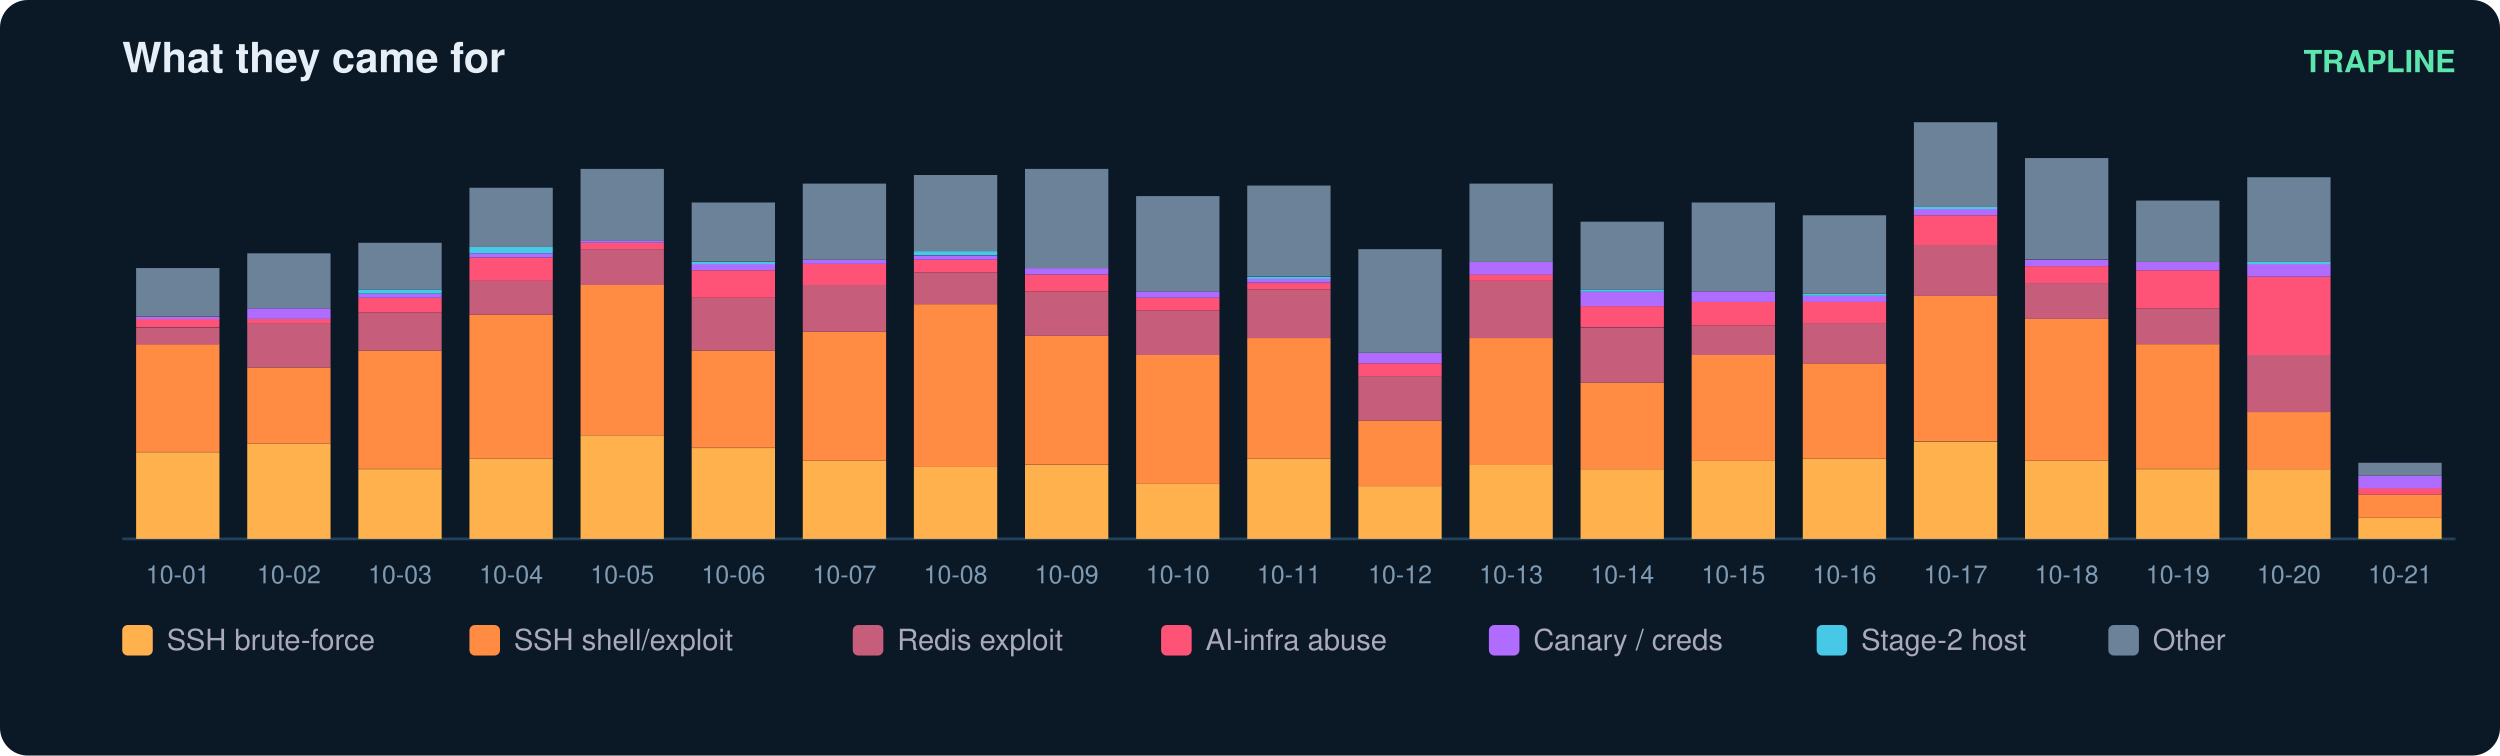
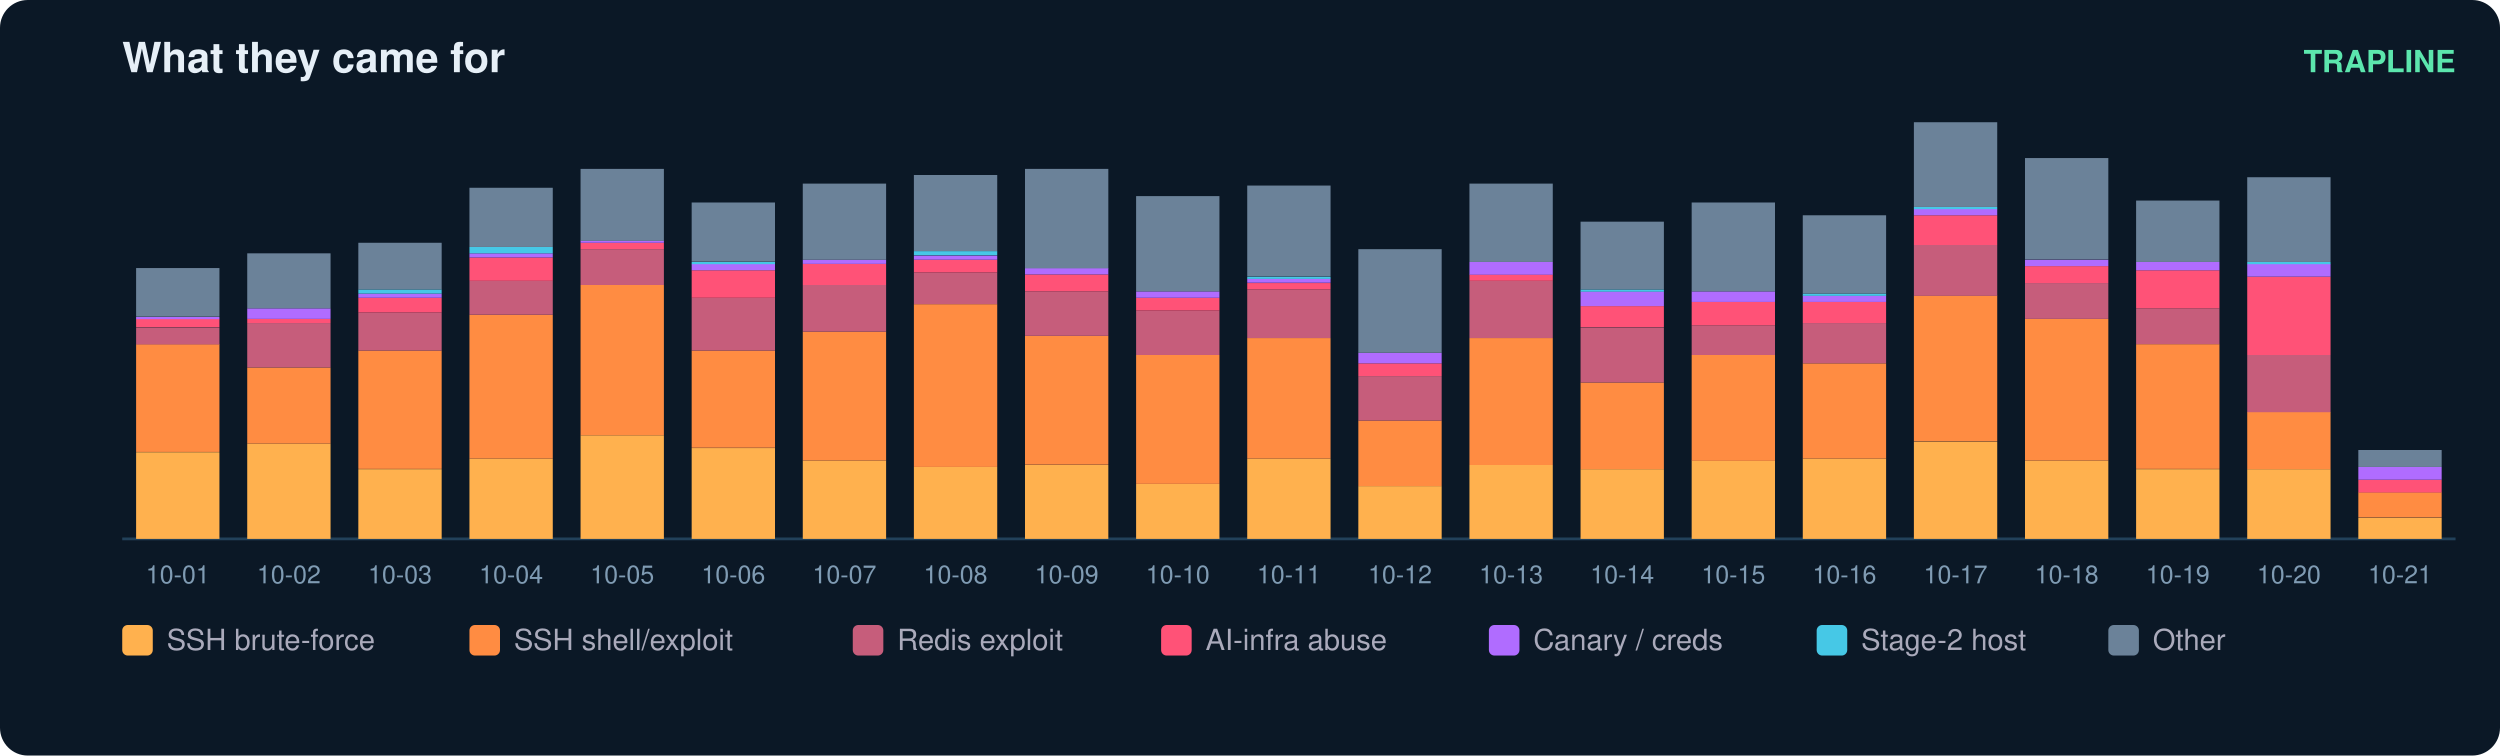
<svg xmlns="http://www.w3.org/2000/svg" width="900" height="272" viewBox="0 0 900 272" font-family="ui-sans-serif,Segoe UI,Helvetica,Arial">
  <rect width="900" height="272" rx="10" fill="#0b1826" />
  <text x="44" y="26" fill="#e6eff7" font-size="15" font-weight="700">What they came for</text>
  <text x="884" y="26" fill="#5ce6ad" font-size="11" text-anchor="end" font-weight="600">TRAPLINE</text>
  <line x1="44" y1="194" x2="884" y2="194" stroke="#22415a" />
  <rect x="49" y="162.8" width="30" height="31.2" fill="#ffb14e" />
  <rect x="49" y="123.9" width="30" height="38.8" fill="#ff8c42" />
  <rect x="49" y="117.9" width="30" height="6.1" fill="#c65d7b" />
  <rect x="49" y="114.8" width="30" height="3.0" fill="#ff5277" />
  <rect x="49" y="114.1" width="30" height="0.8" fill="#b06cff" />
  <rect x="49" y="96.5" width="30" height="17.5" fill="#6b8299" />
  <text x="64.0" y="210.0" fill="#7f9bb3" font-size="9" text-anchor="middle">10-01</text>
  <rect x="89" y="159.7" width="30" height="34.3" fill="#ffb14e" />
  <rect x="89" y="132.3" width="30" height="27.4" fill="#ff8c42" />
  <rect x="89" y="116.3" width="30" height="16.0" fill="#c65d7b" />
  <rect x="89" y="114.8" width="30" height="1.5" fill="#ff5277" />
  <rect x="89" y="111.0" width="30" height="3.8" fill="#b06cff" />
  <rect x="89" y="91.2" width="30" height="19.8" fill="#6b8299" />
  <text x="104.0" y="210.0" fill="#7f9bb3" font-size="9" text-anchor="middle">10-02</text>
  <rect x="129" y="168.9" width="30" height="25.1" fill="#ffb14e" />
  <rect x="129" y="126.2" width="30" height="42.6" fill="#ff8c42" />
  <rect x="129" y="112.5" width="30" height="13.7" fill="#c65d7b" />
  <rect x="129" y="107.2" width="30" height="5.3" fill="#ff5277" />
  <rect x="129" y="105.7" width="30" height="1.5" fill="#b06cff" />
  <rect x="129" y="104.2" width="30" height="1.5" fill="#46c8e6" />
  <rect x="129" y="87.4" width="30" height="16.8" fill="#6b8299" />
  <text x="144.0" y="210.0" fill="#7f9bb3" font-size="9" text-anchor="middle">10-03</text>
  <rect x="169" y="165.1" width="30" height="28.9" fill="#ffb14e" />
  <rect x="169" y="113.3" width="30" height="51.8" fill="#ff8c42" />
  <rect x="169" y="101.1" width="30" height="12.2" fill="#c65d7b" />
  <rect x="169" y="92.7" width="30" height="8.4" fill="#ff5277" />
  <rect x="169" y="91.2" width="30" height="1.5" fill="#b06cff" />
  <rect x="169" y="88.9" width="30" height="2.3" fill="#46c8e6" />
  <rect x="169" y="67.6" width="30" height="21.3" fill="#6b8299" />
  <text x="184.0" y="210.0" fill="#7f9bb3" font-size="9" text-anchor="middle">10-04</text>
  <rect x="209" y="156.7" width="30" height="37.3" fill="#ffb14e" />
  <rect x="209" y="102.6" width="30" height="54.1" fill="#ff8c42" />
  <rect x="209" y="89.7" width="30" height="12.9" fill="#c65d7b" />
  <rect x="209" y="87.4" width="30" height="2.3" fill="#ff5277" />
  <rect x="209" y="86.6" width="30" height="0.8" fill="#b06cff" />
  <rect x="209" y="60.8" width="30" height="25.9" fill="#6b8299" />
  <text x="224.0" y="210.0" fill="#7f9bb3" font-size="9" text-anchor="middle">10-05</text>
  <rect x="249" y="161.3" width="30" height="32.7" fill="#ffb14e" />
  <rect x="249" y="126.2" width="30" height="35.0" fill="#ff8c42" />
  <rect x="249" y="107.2" width="30" height="19.0" fill="#c65d7b" />
  <rect x="249" y="97.3" width="30" height="9.9" fill="#ff5277" />
  <rect x="249" y="95.0" width="30" height="2.3" fill="#b06cff" />
  <rect x="249" y="94.3" width="30" height="0.8" fill="#46c8e6" />
  <rect x="249" y="72.9" width="30" height="21.3" fill="#6b8299" />
  <text x="264.0" y="210.0" fill="#7f9bb3" font-size="9" text-anchor="middle">10-06</text>
  <rect x="289" y="165.8" width="30" height="28.2" fill="#ffb14e" />
  <rect x="289" y="119.4" width="30" height="46.4" fill="#ff8c42" />
  <rect x="289" y="102.6" width="30" height="16.8" fill="#c65d7b" />
  <rect x="289" y="95.0" width="30" height="7.6" fill="#ff5277" />
  <rect x="289" y="93.5" width="30" height="1.5" fill="#b06cff" />
  <rect x="289" y="66.1" width="30" height="27.4" fill="#6b8299" />
  <text x="304.0" y="210.0" fill="#7f9bb3" font-size="9" text-anchor="middle">10-07</text>
  <rect x="329" y="168.1" width="30" height="25.9" fill="#ffb14e" />
  <rect x="329" y="109.5" width="30" height="58.6" fill="#ff8c42" />
  <rect x="329" y="98.1" width="30" height="11.4" fill="#c65d7b" />
  <rect x="329" y="93.5" width="30" height="4.6" fill="#ff5277" />
  <rect x="329" y="92.0" width="30" height="1.5" fill="#b06cff" />
  <rect x="329" y="90.4" width="30" height="1.5" fill="#46c8e6" />
  <rect x="329" y="63.0" width="30" height="27.4" fill="#6b8299" />
  <text x="344.0" y="210.0" fill="#7f9bb3" font-size="9" text-anchor="middle">10-08</text>
  <rect x="369" y="167.4" width="30" height="26.6" fill="#ffb14e" />
  <rect x="369" y="120.9" width="30" height="46.4" fill="#ff8c42" />
  <rect x="369" y="104.9" width="30" height="16.0" fill="#c65d7b" />
  <rect x="369" y="98.8" width="30" height="6.1" fill="#ff5277" />
  <rect x="369" y="96.5" width="30" height="2.3" fill="#b06cff" />
  <rect x="369" y="60.8" width="30" height="35.8" fill="#6b8299" />
  <text x="384.0" y="210.0" fill="#7f9bb3" font-size="9" text-anchor="middle">10-09</text>
  <rect x="409" y="174.2" width="30" height="19.8" fill="#ffb14e" />
  <rect x="409" y="127.8" width="30" height="46.4" fill="#ff8c42" />
  <rect x="409" y="111.8" width="30" height="16.0" fill="#c65d7b" />
  <rect x="409" y="107.2" width="30" height="4.6" fill="#ff5277" />
  <rect x="409" y="104.9" width="30" height="2.3" fill="#b06cff" />
  <rect x="409" y="70.6" width="30" height="34.3" fill="#6b8299" />
  <text x="424.0" y="210.0" fill="#7f9bb3" font-size="9" text-anchor="middle">10-10</text>
  <rect x="449" y="165.1" width="30" height="28.9" fill="#ffb14e" />
  <rect x="449" y="121.7" width="30" height="43.4" fill="#ff8c42" />
  <rect x="449" y="104.2" width="30" height="17.5" fill="#c65d7b" />
  <rect x="449" y="101.9" width="30" height="2.3" fill="#ff5277" />
  <rect x="449" y="100.3" width="30" height="1.5" fill="#b06cff" />
  <rect x="449" y="99.6" width="30" height="0.8" fill="#46c8e6" />
  <rect x="449" y="66.8" width="30" height="32.7" fill="#6b8299" />
  <text x="464.0" y="210.0" fill="#7f9bb3" font-size="9" text-anchor="middle">10-11</text>
  <rect x="489" y="175.0" width="30" height="19.0" fill="#ffb14e" />
  <rect x="489" y="151.4" width="30" height="23.6" fill="#ff8c42" />
  <rect x="489" y="135.4" width="30" height="16.0" fill="#c65d7b" />
  <rect x="489" y="130.8" width="30" height="4.6" fill="#ff5277" />
  <rect x="489" y="127.0" width="30" height="3.8" fill="#b06cff" />
  <rect x="489" y="89.7" width="30" height="37.3" fill="#6b8299" />
  <text x="504.0" y="210.0" fill="#7f9bb3" font-size="9" text-anchor="middle">10-12</text>
  <rect x="529" y="167.4" width="30" height="26.6" fill="#ffb14e" />
  <rect x="529" y="121.7" width="30" height="45.7" fill="#ff8c42" />
  <rect x="529" y="101.1" width="30" height="20.6" fill="#c65d7b" />
  <rect x="529" y="98.8" width="30" height="2.3" fill="#ff5277" />
  <rect x="529" y="94.3" width="30" height="4.6" fill="#b06cff" />
  <rect x="529" y="66.1" width="30" height="28.2" fill="#6b8299" />
  <text x="544.0" y="210.0" fill="#7f9bb3" font-size="9" text-anchor="middle">10-13</text>
  <rect x="569" y="168.9" width="30" height="25.1" fill="#ffb14e" />
  <rect x="569" y="137.7" width="30" height="31.2" fill="#ff8c42" />
  <rect x="569" y="117.9" width="30" height="19.8" fill="#c65d7b" />
  <rect x="569" y="110.2" width="30" height="7.6" fill="#ff5277" />
  <rect x="569" y="104.9" width="30" height="5.3" fill="#b06cff" />
  <rect x="569" y="104.2" width="30" height="0.8" fill="#46c8e6" />
  <rect x="569" y="79.8" width="30" height="24.4" fill="#6b8299" />
  <text x="584.0" y="210.0" fill="#7f9bb3" font-size="9" text-anchor="middle">10-14</text>
  <rect x="609" y="165.8" width="30" height="28.2" fill="#ffb14e" />
  <rect x="609" y="127.8" width="30" height="38.1" fill="#ff8c42" />
  <rect x="609" y="117.1" width="30" height="10.7" fill="#c65d7b" />
  <rect x="609" y="108.7" width="30" height="8.4" fill="#ff5277" />
  <rect x="609" y="104.9" width="30" height="3.8" fill="#b06cff" />
  <rect x="609" y="72.9" width="30" height="32.0" fill="#6b8299" />
  <text x="624.0" y="210.0" fill="#7f9bb3" font-size="9" text-anchor="middle">10-15</text>
  <rect x="649" y="165.1" width="30" height="28.9" fill="#ffb14e" />
  <rect x="649" y="130.8" width="30" height="34.3" fill="#ff8c42" />
  <rect x="649" y="116.3" width="30" height="14.5" fill="#c65d7b" />
  <rect x="649" y="108.7" width="30" height="7.6" fill="#ff5277" />
  <rect x="649" y="106.4" width="30" height="2.3" fill="#b06cff" />
  <rect x="649" y="105.7" width="30" height="0.8" fill="#46c8e6" />
  <rect x="649" y="77.5" width="30" height="28.2" fill="#6b8299" />
  <text x="664.0" y="210.0" fill="#7f9bb3" font-size="9" text-anchor="middle">10-16</text>
  <rect x="689" y="159.0" width="30" height="35.0" fill="#ffb14e" />
  <rect x="689" y="106.4" width="30" height="52.5" fill="#ff8c42" />
  <rect x="689" y="88.2" width="30" height="18.3" fill="#c65d7b" />
  <rect x="689" y="77.5" width="30" height="10.7" fill="#ff5277" />
  <rect x="689" y="75.2" width="30" height="2.3" fill="#b06cff" />
  <rect x="689" y="74.5" width="30" height="0.8" fill="#46c8e6" />
  <rect x="689" y="44.0" width="30" height="30.5" fill="#6b8299" />
  <text x="704.0" y="210.0" fill="#7f9bb3" font-size="9" text-anchor="middle">10-17</text>
  <rect x="729" y="165.8" width="30" height="28.2" fill="#ffb14e" />
  <rect x="729" y="114.8" width="30" height="51.0" fill="#ff8c42" />
  <rect x="729" y="101.9" width="30" height="12.9" fill="#c65d7b" />
  <rect x="729" y="95.8" width="30" height="6.1" fill="#ff5277" />
  <rect x="729" y="93.5" width="30" height="2.3" fill="#b06cff" />
  <rect x="729" y="56.9" width="30" height="36.5" fill="#6b8299" />
  <text x="744.0" y="210.0" fill="#7f9bb3" font-size="9" text-anchor="middle">10-18</text>
  <rect x="769" y="168.9" width="30" height="25.1" fill="#ffb14e" />
  <rect x="769" y="123.9" width="30" height="44.9" fill="#ff8c42" />
  <rect x="769" y="111.0" width="30" height="12.9" fill="#c65d7b" />
  <rect x="769" y="97.3" width="30" height="13.7" fill="#ff5277" />
  <rect x="769" y="94.3" width="30" height="3.0" fill="#b06cff" />
  <rect x="769" y="72.2" width="30" height="22.1" fill="#6b8299" />
  <text x="784.0" y="210.0" fill="#7f9bb3" font-size="9" text-anchor="middle">10-19</text>
  <rect x="809" y="168.9" width="30" height="25.1" fill="#ffb14e" />
  <rect x="809" y="148.3" width="30" height="20.6" fill="#ff8c42" />
  <rect x="809" y="127.8" width="30" height="20.6" fill="#c65d7b" />
  <rect x="809" y="99.6" width="30" height="28.2" fill="#ff5277" />
  <rect x="809" y="95.0" width="30" height="4.6" fill="#b06cff" />
  <rect x="809" y="94.3" width="30" height="0.8" fill="#46c8e6" />
  <rect x="809" y="63.8" width="30" height="30.5" fill="#6b8299" />
  <text x="824.0" y="210.0" fill="#7f9bb3" font-size="9" text-anchor="middle">10-20</text>
  <rect x="849" y="186.4" width="30" height="7.6" fill="#ffb14e" />
-   <rect x="849" y="178.0" width="30" height="8.4" fill="#ff8c42" />
-   <rect x="849" y="175.7" width="30" height="2.3" fill="#ff5277" />
-   <rect x="849" y="171.2" width="30" height="4.6" fill="#b06cff" />
-   <rect x="849" y="166.6" width="30" height="4.6" fill="#6b8299" />
+   <rect x="849" y="177.2" width="30" height="9.1" fill="#ff8c42" />
+   <rect x="849" y="172.7" width="30" height="4.6" fill="#ff5277" />
+   <rect x="849" y="168.1" width="30" height="4.6" fill="#b06cff" />
+   <rect x="849" y="162.0" width="30" height="6.1" fill="#6b8299" />
  <text x="864.0" y="210.0" fill="#7f9bb3" font-size="9" text-anchor="middle">10-21</text>
  <rect x="44" y="225" width="11" height="11" rx="2" fill="#ffb14e" />
  <text x="60" y="234" fill="#aab" font-size="10.5">SSH brute-force</text>
  <rect x="169" y="225" width="11" height="11" rx="2" fill="#ff8c42" />
  <text x="185" y="234" fill="#aab" font-size="10.5">SSH shell/exploit</text>
  <rect x="307" y="225" width="11" height="11" rx="2" fill="#c65d7b" />
  <text x="323" y="234" fill="#aab" font-size="10.5">Redis exploit</text>
  <rect x="418" y="225" width="11" height="11" rx="2" fill="#ff5277" />
  <text x="434" y="234" fill="#aab" font-size="10.5">AI-infra abuse</text>
  <rect x="536" y="225" width="11" height="11" rx="2" fill="#b06cff" />
  <text x="552" y="234" fill="#aab" font-size="10.5">Canary / creds</text>
  <rect x="654" y="225" width="11" height="11" rx="2" fill="#46c8e6" />
  <text x="670" y="234" fill="#aab" font-size="10.5">Stage-2 host</text>
  <rect x="759" y="225" width="11" height="11" rx="2" fill="#6b8299" />
  <text x="775" y="234" fill="#aab" font-size="10.5">Other</text>
</svg>
